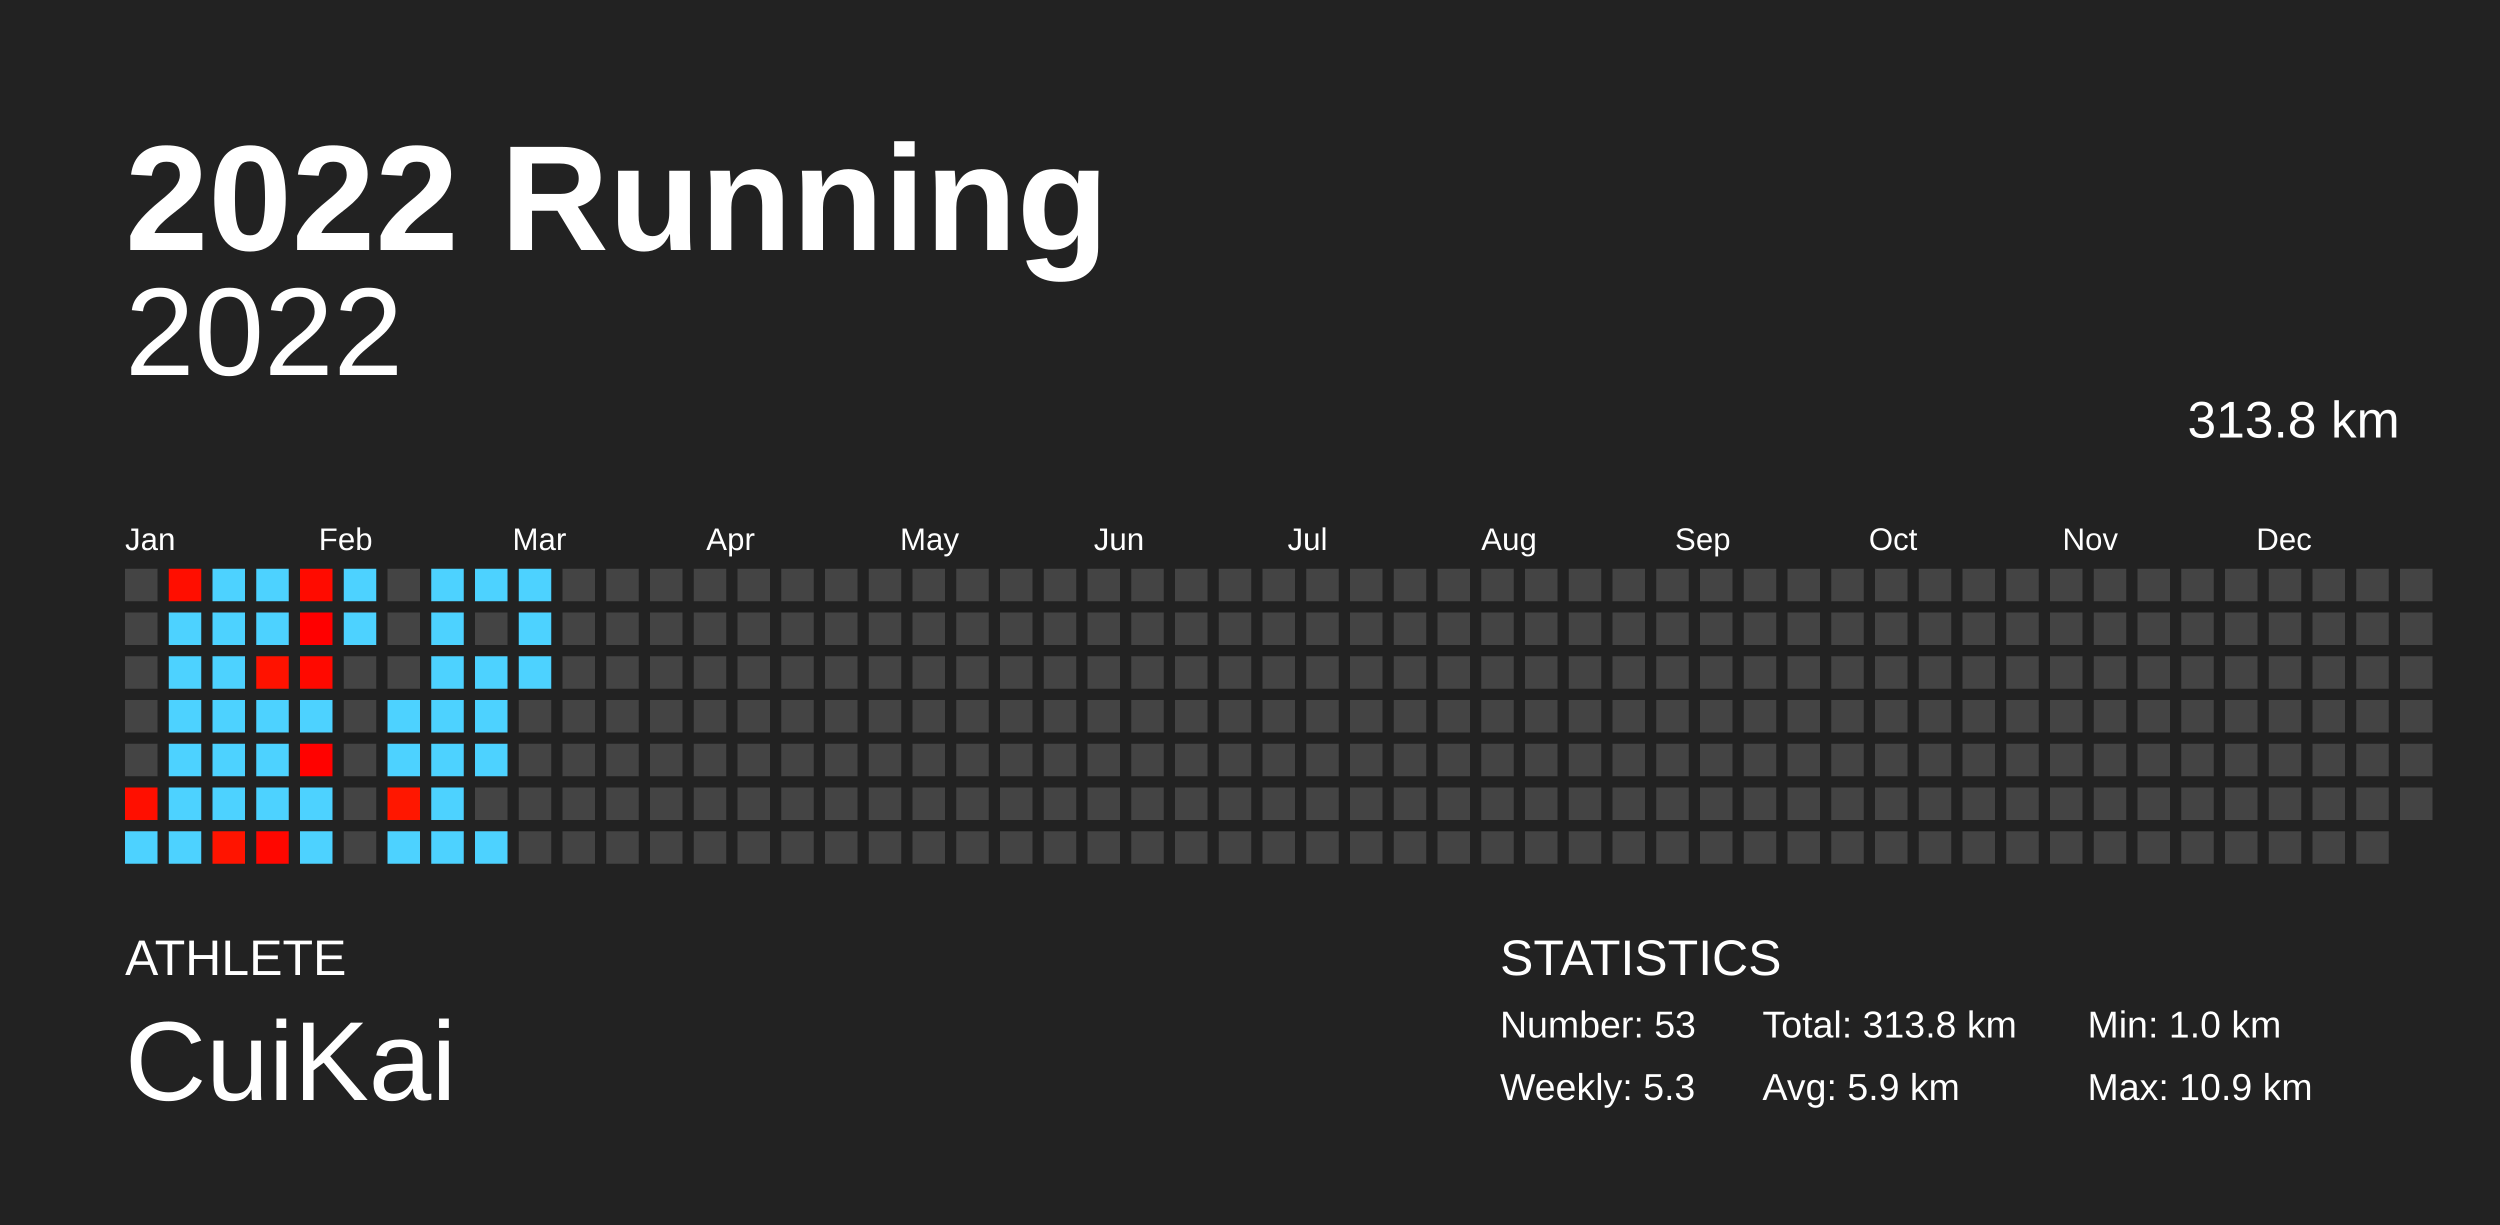
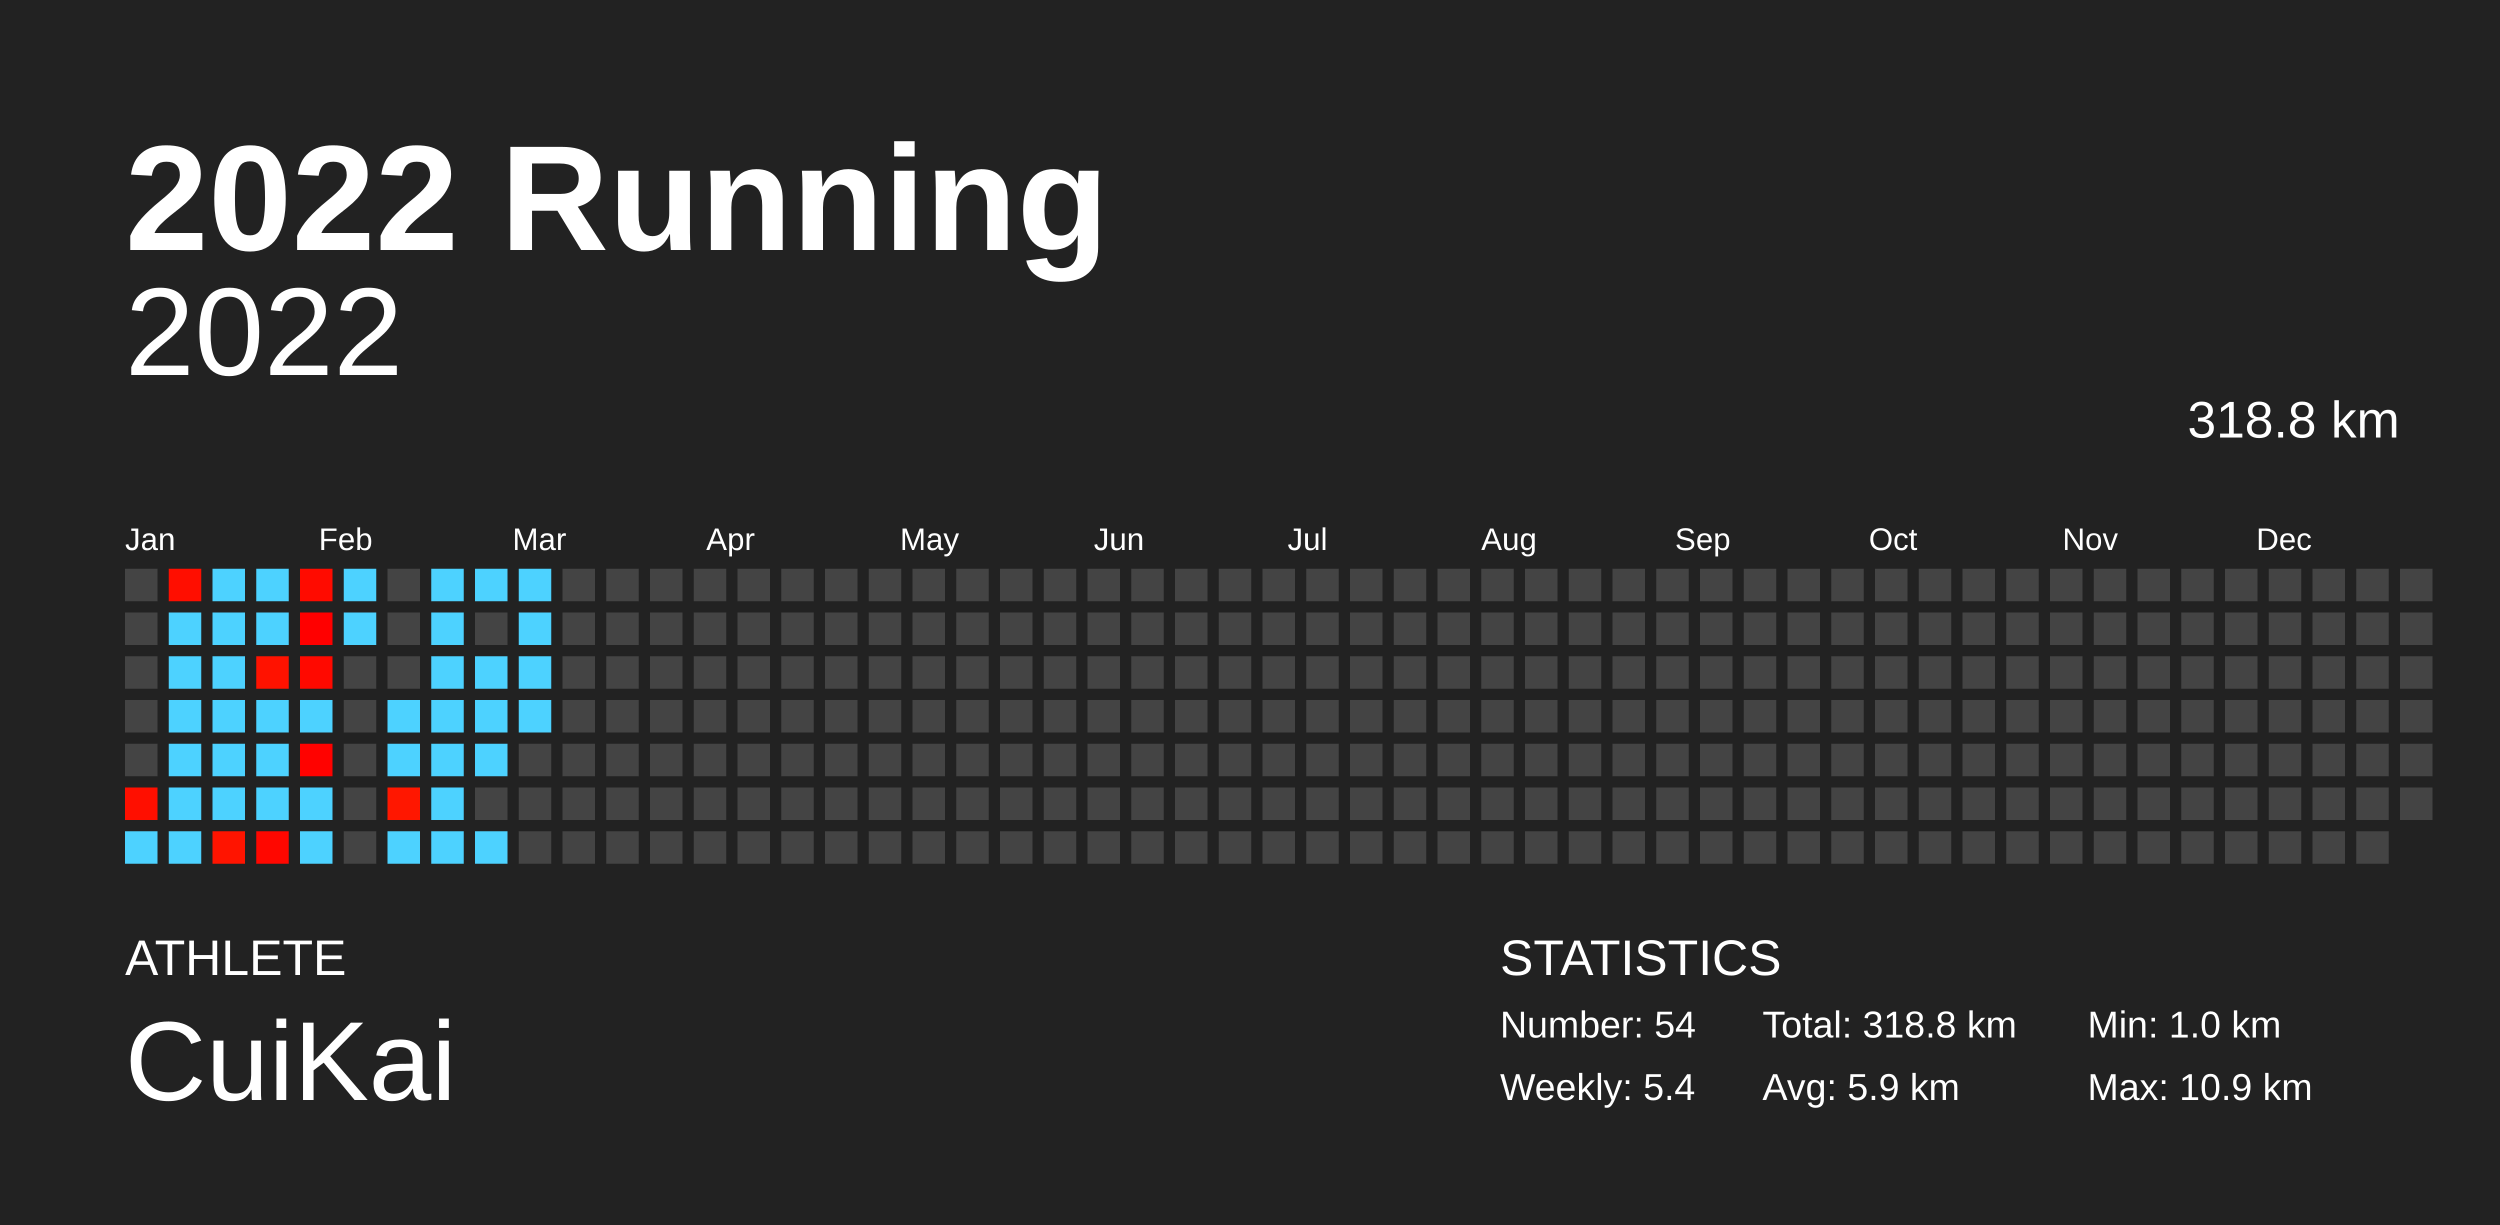
<svg xmlns="http://www.w3.org/2000/svg" baseProfile="full" height="98mm" version="1.1" viewBox="0,0,200,98" width="200mm">
  <defs />
  <rect fill="#222222" height="98" width="200" x="0" y="0" />
  <text fill="#FFFFFF" style="font-size:12px; font-family:Arial; font-weight:bold;" x="10" y="20">2022 Running</text>
  <text fill="#FFFFFF" style="font-size:4px; font-family:Arial" x="10" y="78">ATHLETE</text>
  <text fill="#FFFFFF" style="font-size:9px; font-family:Arial" x="10" y="88">CuiKai</text>
  <text fill="#FFFFFF" style="font-size:4px; font-family:Arial" x="120" y="78">STATISTICS</text>
-   <text fill="#FFFFFF" style="font-size:3px; font-family:Arial" x="120" y="83">Number: 53</text>
-   <text fill="#FFFFFF" style="font-size:3px; font-family:Arial" x="120" y="88">Weekly: 5.3</text>
-   <text fill="#FFFFFF" style="font-size:3px; font-family:Arial" x="141" y="83">Total: 313.8 km</text>
+   <text fill="#FFFFFF" style="font-size:3px; font-family:Arial" x="120" y="83">Number: 54</text>
+   <text fill="#FFFFFF" style="font-size:3px; font-family:Arial" x="120" y="88">Weekly: 5.4</text>
+   <text fill="#FFFFFF" style="font-size:3px; font-family:Arial" x="141" y="83">Total: 318.8 km</text>
  <text fill="#FFFFFF" style="font-size:3px; font-family:Arial" x="141" y="88">Avg: 5.9 km</text>
  <text fill="#FFFFFF" style="font-size:3px; font-family:Arial" x="167" y="83">Min: 1.0 km</text>
  <text fill="#FFFFFF" style="font-size:3px; font-family:Arial" x="167" y="88">Max: 10.9 km</text>
  <text alignment-baseline="hanging" fill="#FFFFFF" style="font-size:10.0px; font-family:Arial;" x="10" y="30">2022</text>
-   <text alignment-baseline="hanging" fill="#FFFFFF" style="font-size:4.125px; font-family:Arial;" x="175" y="35">313.8 km</text>
+   <text alignment-baseline="hanging" fill="#FFFFFF" style="font-size:4.125px; font-family:Arial;" x="175" y="35">318.8 km</text>
  <text fill="#FFFFFF" style="font-size:2.5px; font-family:Arial" x="10.0" y="44">Jan</text>
  <text fill="#FFFFFF" style="font-size:2.5px; font-family:Arial" x="25.5" y="44">Feb</text>
  <text fill="#FFFFFF" style="font-size:2.5px; font-family:Arial" x="41.0" y="44">Mar</text>
  <text fill="#FFFFFF" style="font-size:2.5px; font-family:Arial" x="56.5" y="44">Apr</text>
  <text fill="#FFFFFF" style="font-size:2.5px; font-family:Arial" x="72.0" y="44">May</text>
  <text fill="#FFFFFF" style="font-size:2.5px; font-family:Arial" x="87.5" y="44">Jun</text>
  <text fill="#FFFFFF" style="font-size:2.5px; font-family:Arial" x="103.0" y="44">Jul</text>
  <text fill="#FFFFFF" style="font-size:2.5px; font-family:Arial" x="118.5" y="44">Aug</text>
  <text fill="#FFFFFF" style="font-size:2.5px; font-family:Arial" x="134.0" y="44">Sep</text>
  <text fill="#FFFFFF" style="font-size:2.5px; font-family:Arial" x="149.5" y="44">Oct</text>
  <text fill="#FFFFFF" style="font-size:2.5px; font-family:Arial" x="165.0" y="44">Nov</text>
  <text fill="#FFFFFF" style="font-size:2.5px; font-family:Arial" x="180.5" y="44">Dec</text>
  <rect fill="#444444" height="2.6" width="2.6" x="10.0" y="45.5" />
  <rect fill="#444444" height="2.6" width="2.6" x="10.0" y="49.0" />
  <rect fill="#444444" height="2.6" width="2.6" x="10.0" y="52.5" />
  <rect fill="#444444" height="2.6" width="2.6" x="10.0" y="56.0" />
  <rect fill="#444444" height="2.6" width="2.6" x="10.0" y="59.5" />
  <rect fill="#ff0f00" height="2.6" width="2.6" x="10.0" y="63.0" />
  <rect fill="#4dd2ff" height="2.6" width="2.6" x="10.0" y="66.5" />
  <rect fill="#ff0e00" height="2.6" width="2.6" x="13.5" y="45.5" />
  <rect fill="#4dd2ff" height="2.6" width="2.6" x="13.5" y="49.0" />
  <rect fill="#4dd2ff" height="2.6" width="2.6" x="13.5" y="52.5" />
  <rect fill="#4dd2ff" height="2.6" width="2.6" x="13.5" y="56.0" />
  <rect fill="#4dd2ff" height="2.6" width="2.6" x="13.5" y="59.5" />
  <rect fill="#4dd2ff" height="2.6" width="2.6" x="13.5" y="63.0" />
  <rect fill="#4dd2ff" height="2.6" width="2.6" x="13.5" y="66.5" />
  <rect fill="#4dd2ff" height="2.6" width="2.6" x="17.0" y="45.5" />
  <rect fill="#4dd2ff" height="2.6" width="2.6" x="17.0" y="49.0" />
  <rect fill="#4dd2ff" height="2.6" width="2.6" x="17.0" y="52.5" />
  <rect fill="#4dd2ff" height="2.6" width="2.6" x="17.0" y="56.0" />
  <rect fill="#4dd2ff" height="2.6" width="2.6" x="17.0" y="59.5" />
  <rect fill="#4dd2ff" height="2.6" width="2.6" x="17.0" y="63.0" />
  <rect fill="#ff1400" height="2.6" width="2.6" x="17.0" y="66.5" />
  <rect fill="#4dd2ff" height="2.6" width="2.6" x="20.5" y="45.5" />
  <rect fill="#4dd2ff" height="2.6" width="2.6" x="20.5" y="49.0" />
  <rect fill="#ff1200" height="2.6" width="2.6" x="20.5" y="52.5" />
  <rect fill="#4dd2ff" height="2.6" width="2.6" x="20.5" y="56.0" />
  <rect fill="#4dd2ff" height="2.6" width="2.6" x="20.5" y="59.5" />
  <rect fill="#4dd2ff" height="2.6" width="2.6" x="20.5" y="63.0" />
  <rect fill="#ff0700" height="2.6" width="2.6" x="20.5" y="66.5" />
  <rect fill="#ff0b00" height="2.6" width="2.6" x="24.0" y="45.5" />
  <rect fill="#ff0000" height="2.6" width="2.6" x="24.0" y="49.0" />
  <rect fill="#ff0900" height="2.6" width="2.6" x="24.0" y="52.5" />
  <rect fill="#4dd2ff" height="2.6" width="2.6" x="24.0" y="56.0" />
  <rect fill="#ff0200" height="2.6" width="2.6" x="24.0" y="59.5" />
  <rect fill="#4dd2ff" height="2.6" width="2.6" x="24.0" y="63.0" />
  <rect fill="#4dd2ff" height="2.6" width="2.6" x="24.0" y="66.5" />
  <rect fill="#4dd2ff" height="2.6" width="2.6" x="27.5" y="45.5" />
  <rect fill="#4dd2ff" height="2.6" width="2.6" x="27.5" y="49.0" />
  <rect fill="#444444" height="2.6" width="2.6" x="27.5" y="52.5" />
  <rect fill="#444444" height="2.6" width="2.6" x="27.5" y="56.0" />
  <rect fill="#444444" height="2.6" width="2.6" x="27.5" y="59.5" />
  <rect fill="#444444" height="2.6" width="2.6" x="27.5" y="63.0" />
  <rect fill="#444444" height="2.6" width="2.6" x="27.5" y="66.5" />
  <rect fill="#444444" height="2.6" width="2.6" x="31.0" y="45.5" />
  <rect fill="#444444" height="2.6" width="2.6" x="31.0" y="49.0" />
  <rect fill="#444444" height="2.6" width="2.6" x="31.0" y="52.5" />
  <rect fill="#4dd2ff" height="2.6" width="2.6" x="31.0" y="56.0" />
  <rect fill="#4dd2ff" height="2.6" width="2.6" x="31.0" y="59.5" />
  <rect fill="#ff1700" height="2.6" width="2.6" x="31.0" y="63.0" />
  <rect fill="#4dd2ff" height="2.6" width="2.6" x="31.0" y="66.5" />
  <rect fill="#4dd2ff" height="2.6" width="2.6" x="34.5" y="45.5" />
  <rect fill="#4dd2ff" height="2.6" width="2.6" x="34.5" y="49.0" />
  <rect fill="#4dd2ff" height="2.6" width="2.6" x="34.5" y="52.5" />
  <rect fill="#4dd2ff" height="2.6" width="2.6" x="34.5" y="56.0" />
  <rect fill="#4dd2ff" height="2.6" width="2.6" x="34.5" y="59.5" />
  <rect fill="#4dd2ff" height="2.6" width="2.6" x="34.5" y="63.0" />
  <rect fill="#4dd2ff" height="2.6" width="2.6" x="34.5" y="66.5" />
  <rect fill="#4dd2ff" height="2.6" width="2.6" x="38.0" y="45.5" />
  <rect fill="#444444" height="2.6" width="2.6" x="38.0" y="49.0" />
  <rect fill="#4dd2ff" height="2.6" width="2.6" x="38.0" y="52.5" />
  <rect fill="#4dd2ff" height="2.6" width="2.6" x="38.0" y="56.0" />
  <rect fill="#4dd2ff" height="2.6" width="2.6" x="38.0" y="59.5" />
  <rect fill="#444444" height="2.6" width="2.6" x="38.0" y="63.0" />
  <rect fill="#4dd2ff" height="2.6" width="2.6" x="38.0" y="66.5" />
  <rect fill="#4dd2ff" height="2.6" width="2.6" x="41.5" y="45.5" />
  <rect fill="#4dd2ff" height="2.6" width="2.6" x="41.5" y="49.0" />
  <rect fill="#4dd2ff" height="2.6" width="2.6" x="41.5" y="52.5" />
-   <rect fill="#444444" height="2.6" width="2.6" x="41.5" y="56.0" />
+   <rect fill="#4dd2ff" height="2.6" width="2.6" x="41.5" y="56.0" />
  <rect fill="#444444" height="2.6" width="2.6" x="41.5" y="59.5" />
  <rect fill="#444444" height="2.6" width="2.6" x="41.5" y="63.0" />
  <rect fill="#444444" height="2.6" width="2.6" x="41.5" y="66.5" />
  <rect fill="#444444" height="2.6" width="2.6" x="45.0" y="45.5" />
  <rect fill="#444444" height="2.6" width="2.6" x="45.0" y="49.0" />
  <rect fill="#444444" height="2.6" width="2.6" x="45.0" y="52.5" />
  <rect fill="#444444" height="2.6" width="2.6" x="45.0" y="56.0" />
  <rect fill="#444444" height="2.6" width="2.6" x="45.0" y="59.5" />
  <rect fill="#444444" height="2.6" width="2.6" x="45.0" y="63.0" />
  <rect fill="#444444" height="2.6" width="2.6" x="45.0" y="66.5" />
  <rect fill="#444444" height="2.6" width="2.6" x="48.5" y="45.5" />
  <rect fill="#444444" height="2.6" width="2.6" x="48.5" y="49.0" />
  <rect fill="#444444" height="2.6" width="2.6" x="48.5" y="52.5" />
  <rect fill="#444444" height="2.6" width="2.6" x="48.5" y="56.0" />
  <rect fill="#444444" height="2.6" width="2.6" x="48.5" y="59.5" />
  <rect fill="#444444" height="2.6" width="2.6" x="48.5" y="63.0" />
  <rect fill="#444444" height="2.6" width="2.6" x="48.5" y="66.5" />
  <rect fill="#444444" height="2.6" width="2.6" x="52.0" y="45.5" />
  <rect fill="#444444" height="2.6" width="2.6" x="52.0" y="49.0" />
  <rect fill="#444444" height="2.6" width="2.6" x="52.0" y="52.5" />
  <rect fill="#444444" height="2.6" width="2.6" x="52.0" y="56.0" />
  <rect fill="#444444" height="2.6" width="2.6" x="52.0" y="59.5" />
  <rect fill="#444444" height="2.6" width="2.6" x="52.0" y="63.0" />
  <rect fill="#444444" height="2.6" width="2.6" x="52.0" y="66.5" />
  <rect fill="#444444" height="2.6" width="2.6" x="55.5" y="45.5" />
  <rect fill="#444444" height="2.6" width="2.6" x="55.5" y="49.0" />
  <rect fill="#444444" height="2.6" width="2.6" x="55.5" y="52.5" />
  <rect fill="#444444" height="2.6" width="2.6" x="55.5" y="56.0" />
  <rect fill="#444444" height="2.6" width="2.6" x="55.5" y="59.5" />
  <rect fill="#444444" height="2.6" width="2.6" x="55.5" y="63.0" />
  <rect fill="#444444" height="2.6" width="2.6" x="55.5" y="66.5" />
  <rect fill="#444444" height="2.6" width="2.6" x="59.0" y="45.5" />
  <rect fill="#444444" height="2.6" width="2.6" x="59.0" y="49.0" />
  <rect fill="#444444" height="2.6" width="2.6" x="59.0" y="52.5" />
  <rect fill="#444444" height="2.6" width="2.6" x="59.0" y="56.0" />
  <rect fill="#444444" height="2.6" width="2.6" x="59.0" y="59.5" />
  <rect fill="#444444" height="2.6" width="2.6" x="59.0" y="63.0" />
  <rect fill="#444444" height="2.6" width="2.6" x="59.0" y="66.5" />
  <rect fill="#444444" height="2.6" width="2.6" x="62.5" y="45.5" />
  <rect fill="#444444" height="2.6" width="2.6" x="62.5" y="49.0" />
  <rect fill="#444444" height="2.6" width="2.6" x="62.5" y="52.5" />
  <rect fill="#444444" height="2.6" width="2.6" x="62.5" y="56.0" />
  <rect fill="#444444" height="2.6" width="2.6" x="62.5" y="59.5" />
  <rect fill="#444444" height="2.6" width="2.6" x="62.5" y="63.0" />
  <rect fill="#444444" height="2.6" width="2.6" x="62.5" y="66.5" />
  <rect fill="#444444" height="2.6" width="2.6" x="66.0" y="45.5" />
  <rect fill="#444444" height="2.6" width="2.6" x="66.0" y="49.0" />
  <rect fill="#444444" height="2.6" width="2.6" x="66.0" y="52.5" />
  <rect fill="#444444" height="2.6" width="2.6" x="66.0" y="56.0" />
  <rect fill="#444444" height="2.6" width="2.6" x="66.0" y="59.5" />
  <rect fill="#444444" height="2.6" width="2.6" x="66.0" y="63.0" />
  <rect fill="#444444" height="2.6" width="2.6" x="66.0" y="66.5" />
  <rect fill="#444444" height="2.6" width="2.6" x="69.5" y="45.5" />
  <rect fill="#444444" height="2.6" width="2.6" x="69.5" y="49.0" />
  <rect fill="#444444" height="2.6" width="2.6" x="69.5" y="52.5" />
  <rect fill="#444444" height="2.6" width="2.6" x="69.5" y="56.0" />
  <rect fill="#444444" height="2.6" width="2.6" x="69.5" y="59.5" />
  <rect fill="#444444" height="2.6" width="2.6" x="69.5" y="63.0" />
  <rect fill="#444444" height="2.6" width="2.6" x="69.5" y="66.5" />
  <rect fill="#444444" height="2.6" width="2.6" x="73.0" y="45.5" />
  <rect fill="#444444" height="2.6" width="2.6" x="73.0" y="49.0" />
  <rect fill="#444444" height="2.6" width="2.6" x="73.0" y="52.5" />
  <rect fill="#444444" height="2.6" width="2.6" x="73.0" y="56.0" />
  <rect fill="#444444" height="2.6" width="2.6" x="73.0" y="59.5" />
  <rect fill="#444444" height="2.6" width="2.6" x="73.0" y="63.0" />
  <rect fill="#444444" height="2.6" width="2.6" x="73.0" y="66.5" />
  <rect fill="#444444" height="2.6" width="2.6" x="76.5" y="45.5" />
  <rect fill="#444444" height="2.6" width="2.6" x="76.5" y="49.0" />
  <rect fill="#444444" height="2.6" width="2.6" x="76.5" y="52.5" />
  <rect fill="#444444" height="2.6" width="2.6" x="76.5" y="56.0" />
  <rect fill="#444444" height="2.6" width="2.6" x="76.5" y="59.5" />
  <rect fill="#444444" height="2.6" width="2.6" x="76.5" y="63.0" />
  <rect fill="#444444" height="2.6" width="2.6" x="76.5" y="66.5" />
  <rect fill="#444444" height="2.6" width="2.6" x="80.0" y="45.5" />
  <rect fill="#444444" height="2.6" width="2.6" x="80.0" y="49.0" />
  <rect fill="#444444" height="2.6" width="2.6" x="80.0" y="52.5" />
  <rect fill="#444444" height="2.6" width="2.6" x="80.0" y="56.0" />
  <rect fill="#444444" height="2.6" width="2.6" x="80.0" y="59.5" />
  <rect fill="#444444" height="2.6" width="2.6" x="80.0" y="63.0" />
  <rect fill="#444444" height="2.6" width="2.6" x="80.0" y="66.5" />
  <rect fill="#444444" height="2.6" width="2.6" x="83.5" y="45.5" />
  <rect fill="#444444" height="2.6" width="2.6" x="83.5" y="49.0" />
  <rect fill="#444444" height="2.6" width="2.6" x="83.5" y="52.5" />
  <rect fill="#444444" height="2.6" width="2.6" x="83.5" y="56.0" />
  <rect fill="#444444" height="2.6" width="2.6" x="83.5" y="59.5" />
  <rect fill="#444444" height="2.6" width="2.6" x="83.5" y="63.0" />
  <rect fill="#444444" height="2.6" width="2.6" x="83.5" y="66.5" />
  <rect fill="#444444" height="2.6" width="2.6" x="87.0" y="45.5" />
  <rect fill="#444444" height="2.6" width="2.6" x="87.0" y="49.0" />
  <rect fill="#444444" height="2.6" width="2.6" x="87.0" y="52.5" />
  <rect fill="#444444" height="2.6" width="2.6" x="87.0" y="56.0" />
  <rect fill="#444444" height="2.6" width="2.6" x="87.0" y="59.5" />
  <rect fill="#444444" height="2.6" width="2.6" x="87.0" y="63.0" />
  <rect fill="#444444" height="2.6" width="2.6" x="87.0" y="66.5" />
  <rect fill="#444444" height="2.6" width="2.6" x="90.5" y="45.5" />
  <rect fill="#444444" height="2.6" width="2.6" x="90.5" y="49.0" />
  <rect fill="#444444" height="2.6" width="2.6" x="90.5" y="52.5" />
  <rect fill="#444444" height="2.6" width="2.6" x="90.5" y="56.0" />
  <rect fill="#444444" height="2.6" width="2.6" x="90.5" y="59.5" />
  <rect fill="#444444" height="2.6" width="2.6" x="90.5" y="63.0" />
  <rect fill="#444444" height="2.6" width="2.6" x="90.5" y="66.5" />
  <rect fill="#444444" height="2.6" width="2.6" x="94.0" y="45.5" />
  <rect fill="#444444" height="2.6" width="2.6" x="94.0" y="49.0" />
  <rect fill="#444444" height="2.6" width="2.6" x="94.0" y="52.5" />
  <rect fill="#444444" height="2.6" width="2.6" x="94.0" y="56.0" />
  <rect fill="#444444" height="2.6" width="2.6" x="94.0" y="59.5" />
  <rect fill="#444444" height="2.6" width="2.6" x="94.0" y="63.0" />
  <rect fill="#444444" height="2.6" width="2.6" x="94.0" y="66.5" />
  <rect fill="#444444" height="2.6" width="2.6" x="97.5" y="45.5" />
  <rect fill="#444444" height="2.6" width="2.6" x="97.5" y="49.0" />
  <rect fill="#444444" height="2.6" width="2.6" x="97.5" y="52.5" />
  <rect fill="#444444" height="2.6" width="2.6" x="97.5" y="56.0" />
  <rect fill="#444444" height="2.6" width="2.6" x="97.5" y="59.5" />
  <rect fill="#444444" height="2.6" width="2.6" x="97.5" y="63.0" />
  <rect fill="#444444" height="2.6" width="2.6" x="97.5" y="66.5" />
  <rect fill="#444444" height="2.6" width="2.6" x="101.0" y="45.5" />
  <rect fill="#444444" height="2.6" width="2.6" x="101.0" y="49.0" />
  <rect fill="#444444" height="2.6" width="2.6" x="101.0" y="52.5" />
  <rect fill="#444444" height="2.6" width="2.6" x="101.0" y="56.0" />
  <rect fill="#444444" height="2.6" width="2.6" x="101.0" y="59.5" />
  <rect fill="#444444" height="2.6" width="2.6" x="101.0" y="63.0" />
  <rect fill="#444444" height="2.6" width="2.6" x="101.0" y="66.5" />
  <rect fill="#444444" height="2.6" width="2.6" x="104.5" y="45.5" />
  <rect fill="#444444" height="2.6" width="2.6" x="104.5" y="49.0" />
  <rect fill="#444444" height="2.6" width="2.6" x="104.5" y="52.5" />
  <rect fill="#444444" height="2.6" width="2.6" x="104.5" y="56.0" />
  <rect fill="#444444" height="2.6" width="2.6" x="104.5" y="59.5" />
  <rect fill="#444444" height="2.6" width="2.6" x="104.5" y="63.0" />
  <rect fill="#444444" height="2.6" width="2.6" x="104.5" y="66.5" />
  <rect fill="#444444" height="2.6" width="2.6" x="108.0" y="45.5" />
  <rect fill="#444444" height="2.6" width="2.6" x="108.0" y="49.0" />
  <rect fill="#444444" height="2.6" width="2.6" x="108.0" y="52.5" />
  <rect fill="#444444" height="2.6" width="2.6" x="108.0" y="56.0" />
  <rect fill="#444444" height="2.6" width="2.6" x="108.0" y="59.5" />
  <rect fill="#444444" height="2.6" width="2.6" x="108.0" y="63.0" />
  <rect fill="#444444" height="2.6" width="2.6" x="108.0" y="66.5" />
  <rect fill="#444444" height="2.6" width="2.6" x="111.5" y="45.5" />
  <rect fill="#444444" height="2.6" width="2.6" x="111.5" y="49.0" />
  <rect fill="#444444" height="2.6" width="2.6" x="111.5" y="52.5" />
  <rect fill="#444444" height="2.6" width="2.6" x="111.5" y="56.0" />
  <rect fill="#444444" height="2.6" width="2.6" x="111.5" y="59.5" />
  <rect fill="#444444" height="2.6" width="2.6" x="111.5" y="63.0" />
  <rect fill="#444444" height="2.6" width="2.6" x="111.5" y="66.5" />
  <rect fill="#444444" height="2.6" width="2.6" x="115.0" y="45.5" />
  <rect fill="#444444" height="2.6" width="2.6" x="115.0" y="49.0" />
  <rect fill="#444444" height="2.6" width="2.6" x="115.0" y="52.5" />
  <rect fill="#444444" height="2.6" width="2.6" x="115.0" y="56.0" />
  <rect fill="#444444" height="2.6" width="2.6" x="115.0" y="59.5" />
  <rect fill="#444444" height="2.6" width="2.6" x="115.0" y="63.0" />
  <rect fill="#444444" height="2.6" width="2.6" x="115.0" y="66.5" />
  <rect fill="#444444" height="2.6" width="2.6" x="118.5" y="45.5" />
  <rect fill="#444444" height="2.6" width="2.6" x="118.5" y="49.0" />
  <rect fill="#444444" height="2.6" width="2.6" x="118.5" y="52.5" />
  <rect fill="#444444" height="2.6" width="2.6" x="118.5" y="56.0" />
  <rect fill="#444444" height="2.6" width="2.6" x="118.5" y="59.5" />
  <rect fill="#444444" height="2.6" width="2.6" x="118.5" y="63.0" />
  <rect fill="#444444" height="2.6" width="2.6" x="118.5" y="66.5" />
  <rect fill="#444444" height="2.6" width="2.6" x="122.0" y="45.5" />
  <rect fill="#444444" height="2.6" width="2.6" x="122.0" y="49.0" />
  <rect fill="#444444" height="2.6" width="2.6" x="122.0" y="52.5" />
  <rect fill="#444444" height="2.6" width="2.6" x="122.0" y="56.0" />
  <rect fill="#444444" height="2.6" width="2.6" x="122.0" y="59.5" />
  <rect fill="#444444" height="2.6" width="2.6" x="122.0" y="63.0" />
  <rect fill="#444444" height="2.6" width="2.6" x="122.0" y="66.5" />
  <rect fill="#444444" height="2.6" width="2.6" x="125.5" y="45.5" />
  <rect fill="#444444" height="2.6" width="2.6" x="125.5" y="49.0" />
  <rect fill="#444444" height="2.6" width="2.6" x="125.5" y="52.5" />
  <rect fill="#444444" height="2.6" width="2.6" x="125.5" y="56.0" />
  <rect fill="#444444" height="2.6" width="2.6" x="125.5" y="59.5" />
  <rect fill="#444444" height="2.6" width="2.6" x="125.5" y="63.0" />
  <rect fill="#444444" height="2.6" width="2.6" x="125.5" y="66.5" />
  <rect fill="#444444" height="2.6" width="2.6" x="129.0" y="45.5" />
  <rect fill="#444444" height="2.6" width="2.6" x="129.0" y="49.0" />
  <rect fill="#444444" height="2.6" width="2.6" x="129.0" y="52.5" />
  <rect fill="#444444" height="2.6" width="2.6" x="129.0" y="56.0" />
  <rect fill="#444444" height="2.6" width="2.6" x="129.0" y="59.5" />
  <rect fill="#444444" height="2.6" width="2.6" x="129.0" y="63.0" />
  <rect fill="#444444" height="2.6" width="2.6" x="129.0" y="66.5" />
  <rect fill="#444444" height="2.6" width="2.6" x="132.5" y="45.5" />
  <rect fill="#444444" height="2.6" width="2.6" x="132.5" y="49.0" />
  <rect fill="#444444" height="2.6" width="2.6" x="132.5" y="52.5" />
  <rect fill="#444444" height="2.6" width="2.6" x="132.5" y="56.0" />
  <rect fill="#444444" height="2.6" width="2.6" x="132.5" y="59.5" />
  <rect fill="#444444" height="2.6" width="2.6" x="132.5" y="63.0" />
  <rect fill="#444444" height="2.6" width="2.6" x="132.5" y="66.5" />
  <rect fill="#444444" height="2.6" width="2.6" x="136.0" y="45.5" />
  <rect fill="#444444" height="2.6" width="2.6" x="136.0" y="49.0" />
  <rect fill="#444444" height="2.6" width="2.6" x="136.0" y="52.5" />
  <rect fill="#444444" height="2.6" width="2.6" x="136.0" y="56.0" />
  <rect fill="#444444" height="2.6" width="2.6" x="136.0" y="59.5" />
  <rect fill="#444444" height="2.6" width="2.6" x="136.0" y="63.0" />
  <rect fill="#444444" height="2.6" width="2.6" x="136.0" y="66.5" />
  <rect fill="#444444" height="2.6" width="2.6" x="139.5" y="45.5" />
  <rect fill="#444444" height="2.6" width="2.6" x="139.5" y="49.0" />
  <rect fill="#444444" height="2.6" width="2.6" x="139.5" y="52.5" />
  <rect fill="#444444" height="2.6" width="2.6" x="139.5" y="56.0" />
  <rect fill="#444444" height="2.6" width="2.6" x="139.5" y="59.5" />
  <rect fill="#444444" height="2.6" width="2.6" x="139.5" y="63.0" />
  <rect fill="#444444" height="2.6" width="2.6" x="139.5" y="66.5" />
  <rect fill="#444444" height="2.6" width="2.6" x="143.0" y="45.5" />
  <rect fill="#444444" height="2.6" width="2.6" x="143.0" y="49.0" />
  <rect fill="#444444" height="2.6" width="2.6" x="143.0" y="52.5" />
  <rect fill="#444444" height="2.6" width="2.6" x="143.0" y="56.0" />
  <rect fill="#444444" height="2.6" width="2.6" x="143.0" y="59.5" />
  <rect fill="#444444" height="2.6" width="2.6" x="143.0" y="63.0" />
  <rect fill="#444444" height="2.6" width="2.6" x="143.0" y="66.5" />
  <rect fill="#444444" height="2.6" width="2.6" x="146.5" y="45.5" />
  <rect fill="#444444" height="2.6" width="2.6" x="146.5" y="49.0" />
  <rect fill="#444444" height="2.6" width="2.6" x="146.5" y="52.5" />
  <rect fill="#444444" height="2.6" width="2.6" x="146.5" y="56.0" />
  <rect fill="#444444" height="2.6" width="2.6" x="146.5" y="59.5" />
  <rect fill="#444444" height="2.6" width="2.6" x="146.5" y="63.0" />
  <rect fill="#444444" height="2.6" width="2.6" x="146.5" y="66.5" />
  <rect fill="#444444" height="2.6" width="2.6" x="150.0" y="45.5" />
  <rect fill="#444444" height="2.6" width="2.6" x="150.0" y="49.0" />
  <rect fill="#444444" height="2.6" width="2.6" x="150.0" y="52.5" />
  <rect fill="#444444" height="2.6" width="2.6" x="150.0" y="56.0" />
  <rect fill="#444444" height="2.6" width="2.6" x="150.0" y="59.5" />
  <rect fill="#444444" height="2.6" width="2.6" x="150.0" y="63.0" />
  <rect fill="#444444" height="2.6" width="2.6" x="150.0" y="66.5" />
  <rect fill="#444444" height="2.6" width="2.6" x="153.5" y="45.5" />
  <rect fill="#444444" height="2.6" width="2.6" x="153.5" y="49.0" />
  <rect fill="#444444" height="2.6" width="2.6" x="153.5" y="52.5" />
  <rect fill="#444444" height="2.6" width="2.6" x="153.5" y="56.0" />
  <rect fill="#444444" height="2.6" width="2.6" x="153.5" y="59.5" />
  <rect fill="#444444" height="2.6" width="2.6" x="153.5" y="63.0" />
  <rect fill="#444444" height="2.6" width="2.6" x="153.5" y="66.5" />
  <rect fill="#444444" height="2.6" width="2.6" x="157.0" y="45.5" />
  <rect fill="#444444" height="2.6" width="2.6" x="157.0" y="49.0" />
  <rect fill="#444444" height="2.6" width="2.6" x="157.0" y="52.5" />
  <rect fill="#444444" height="2.6" width="2.6" x="157.0" y="56.0" />
  <rect fill="#444444" height="2.6" width="2.6" x="157.0" y="59.5" />
  <rect fill="#444444" height="2.6" width="2.6" x="157.0" y="63.0" />
  <rect fill="#444444" height="2.6" width="2.6" x="157.0" y="66.5" />
  <rect fill="#444444" height="2.6" width="2.6" x="160.5" y="45.5" />
  <rect fill="#444444" height="2.6" width="2.6" x="160.5" y="49.0" />
  <rect fill="#444444" height="2.6" width="2.6" x="160.5" y="52.5" />
  <rect fill="#444444" height="2.6" width="2.6" x="160.5" y="56.0" />
  <rect fill="#444444" height="2.6" width="2.6" x="160.5" y="59.5" />
  <rect fill="#444444" height="2.6" width="2.6" x="160.5" y="63.0" />
  <rect fill="#444444" height="2.6" width="2.6" x="160.5" y="66.5" />
  <rect fill="#444444" height="2.6" width="2.6" x="164.0" y="45.5" />
  <rect fill="#444444" height="2.6" width="2.6" x="164.0" y="49.0" />
  <rect fill="#444444" height="2.6" width="2.6" x="164.0" y="52.5" />
  <rect fill="#444444" height="2.6" width="2.6" x="164.0" y="56.0" />
  <rect fill="#444444" height="2.6" width="2.6" x="164.0" y="59.5" />
  <rect fill="#444444" height="2.6" width="2.6" x="164.0" y="63.0" />
  <rect fill="#444444" height="2.6" width="2.6" x="164.0" y="66.5" />
  <rect fill="#444444" height="2.6" width="2.6" x="167.5" y="45.5" />
  <rect fill="#444444" height="2.6" width="2.6" x="167.5" y="49.0" />
  <rect fill="#444444" height="2.6" width="2.6" x="167.5" y="52.5" />
  <rect fill="#444444" height="2.6" width="2.6" x="167.5" y="56.0" />
  <rect fill="#444444" height="2.6" width="2.6" x="167.5" y="59.5" />
  <rect fill="#444444" height="2.6" width="2.6" x="167.5" y="63.0" />
  <rect fill="#444444" height="2.6" width="2.6" x="167.5" y="66.5" />
  <rect fill="#444444" height="2.6" width="2.6" x="171.0" y="45.5" />
  <rect fill="#444444" height="2.6" width="2.6" x="171.0" y="49.0" />
  <rect fill="#444444" height="2.6" width="2.6" x="171.0" y="52.5" />
  <rect fill="#444444" height="2.6" width="2.6" x="171.0" y="56.0" />
  <rect fill="#444444" height="2.6" width="2.6" x="171.0" y="59.5" />
  <rect fill="#444444" height="2.6" width="2.6" x="171.0" y="63.0" />
  <rect fill="#444444" height="2.6" width="2.6" x="171.0" y="66.5" />
  <rect fill="#444444" height="2.6" width="2.6" x="174.5" y="45.5" />
  <rect fill="#444444" height="2.6" width="2.6" x="174.5" y="49.0" />
  <rect fill="#444444" height="2.6" width="2.6" x="174.5" y="52.5" />
  <rect fill="#444444" height="2.6" width="2.6" x="174.5" y="56.0" />
  <rect fill="#444444" height="2.6" width="2.6" x="174.5" y="59.5" />
  <rect fill="#444444" height="2.6" width="2.6" x="174.5" y="63.0" />
  <rect fill="#444444" height="2.6" width="2.6" x="174.5" y="66.5" />
  <rect fill="#444444" height="2.6" width="2.6" x="178.0" y="45.5" />
  <rect fill="#444444" height="2.6" width="2.6" x="178.0" y="49.0" />
  <rect fill="#444444" height="2.6" width="2.6" x="178.0" y="52.5" />
  <rect fill="#444444" height="2.6" width="2.6" x="178.0" y="56.0" />
  <rect fill="#444444" height="2.6" width="2.6" x="178.0" y="59.5" />
  <rect fill="#444444" height="2.6" width="2.6" x="178.0" y="63.0" />
  <rect fill="#444444" height="2.6" width="2.6" x="178.0" y="66.5" />
  <rect fill="#444444" height="2.6" width="2.6" x="181.5" y="45.5" />
  <rect fill="#444444" height="2.6" width="2.6" x="181.5" y="49.0" />
  <rect fill="#444444" height="2.6" width="2.6" x="181.5" y="52.5" />
  <rect fill="#444444" height="2.6" width="2.6" x="181.5" y="56.0" />
  <rect fill="#444444" height="2.6" width="2.6" x="181.5" y="59.5" />
  <rect fill="#444444" height="2.6" width="2.6" x="181.5" y="63.0" />
  <rect fill="#444444" height="2.6" width="2.6" x="181.5" y="66.5" />
  <rect fill="#444444" height="2.6" width="2.6" x="185.0" y="45.5" />
  <rect fill="#444444" height="2.6" width="2.6" x="185.0" y="49.0" />
  <rect fill="#444444" height="2.6" width="2.6" x="185.0" y="52.5" />
  <rect fill="#444444" height="2.6" width="2.6" x="185.0" y="56.0" />
  <rect fill="#444444" height="2.6" width="2.6" x="185.0" y="59.5" />
  <rect fill="#444444" height="2.6" width="2.6" x="185.0" y="63.0" />
  <rect fill="#444444" height="2.6" width="2.6" x="185.0" y="66.5" />
  <rect fill="#444444" height="2.6" width="2.6" x="188.5" y="45.5" />
  <rect fill="#444444" height="2.6" width="2.6" x="188.5" y="49.0" />
  <rect fill="#444444" height="2.6" width="2.6" x="188.5" y="52.5" />
  <rect fill="#444444" height="2.6" width="2.6" x="188.5" y="56.0" />
  <rect fill="#444444" height="2.6" width="2.6" x="188.5" y="59.5" />
  <rect fill="#444444" height="2.6" width="2.6" x="188.5" y="63.0" />
  <rect fill="#444444" height="2.6" width="2.6" x="188.5" y="66.5" />
  <rect fill="#444444" height="2.6" width="2.6" x="192.0" y="45.5" />
  <rect fill="#444444" height="2.6" width="2.6" x="192.0" y="49.0" />
  <rect fill="#444444" height="2.6" width="2.6" x="192.0" y="52.5" />
  <rect fill="#444444" height="2.6" width="2.6" x="192.0" y="56.0" />
  <rect fill="#444444" height="2.6" width="2.6" x="192.0" y="59.5" />
  <rect fill="#444444" height="2.6" width="2.6" x="192.0" y="63.0" />
</svg>
